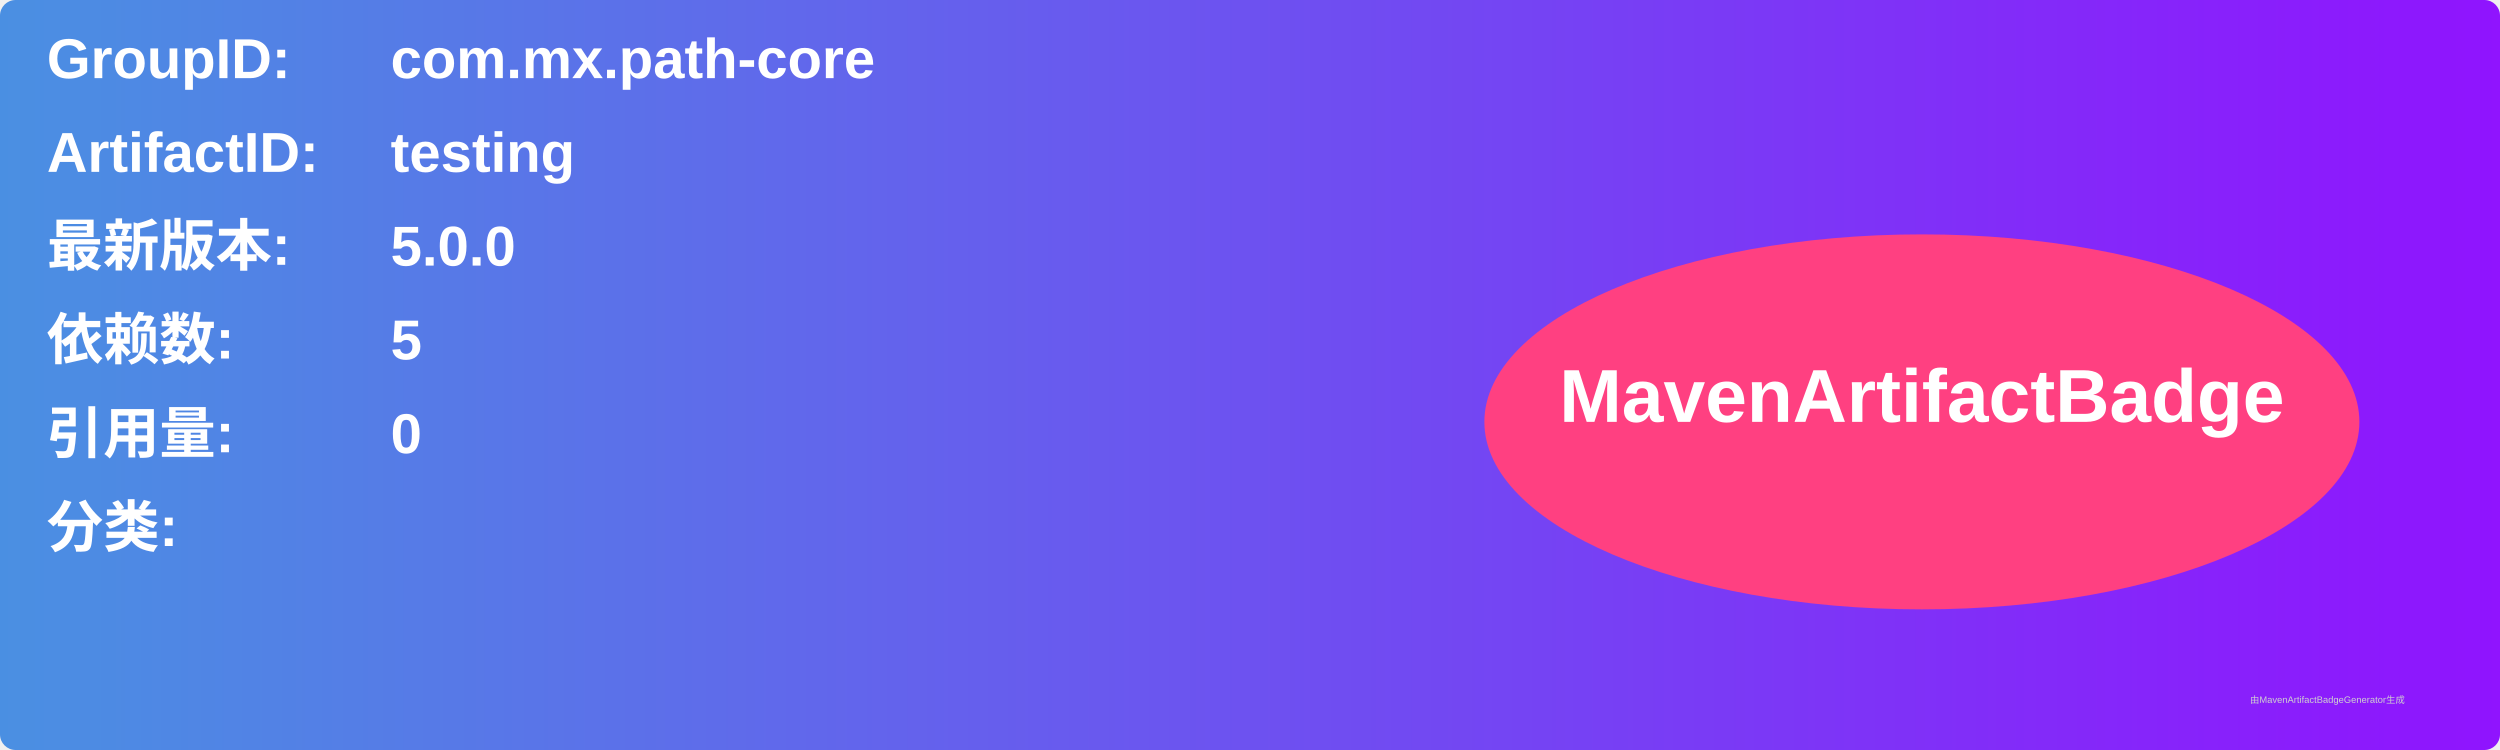
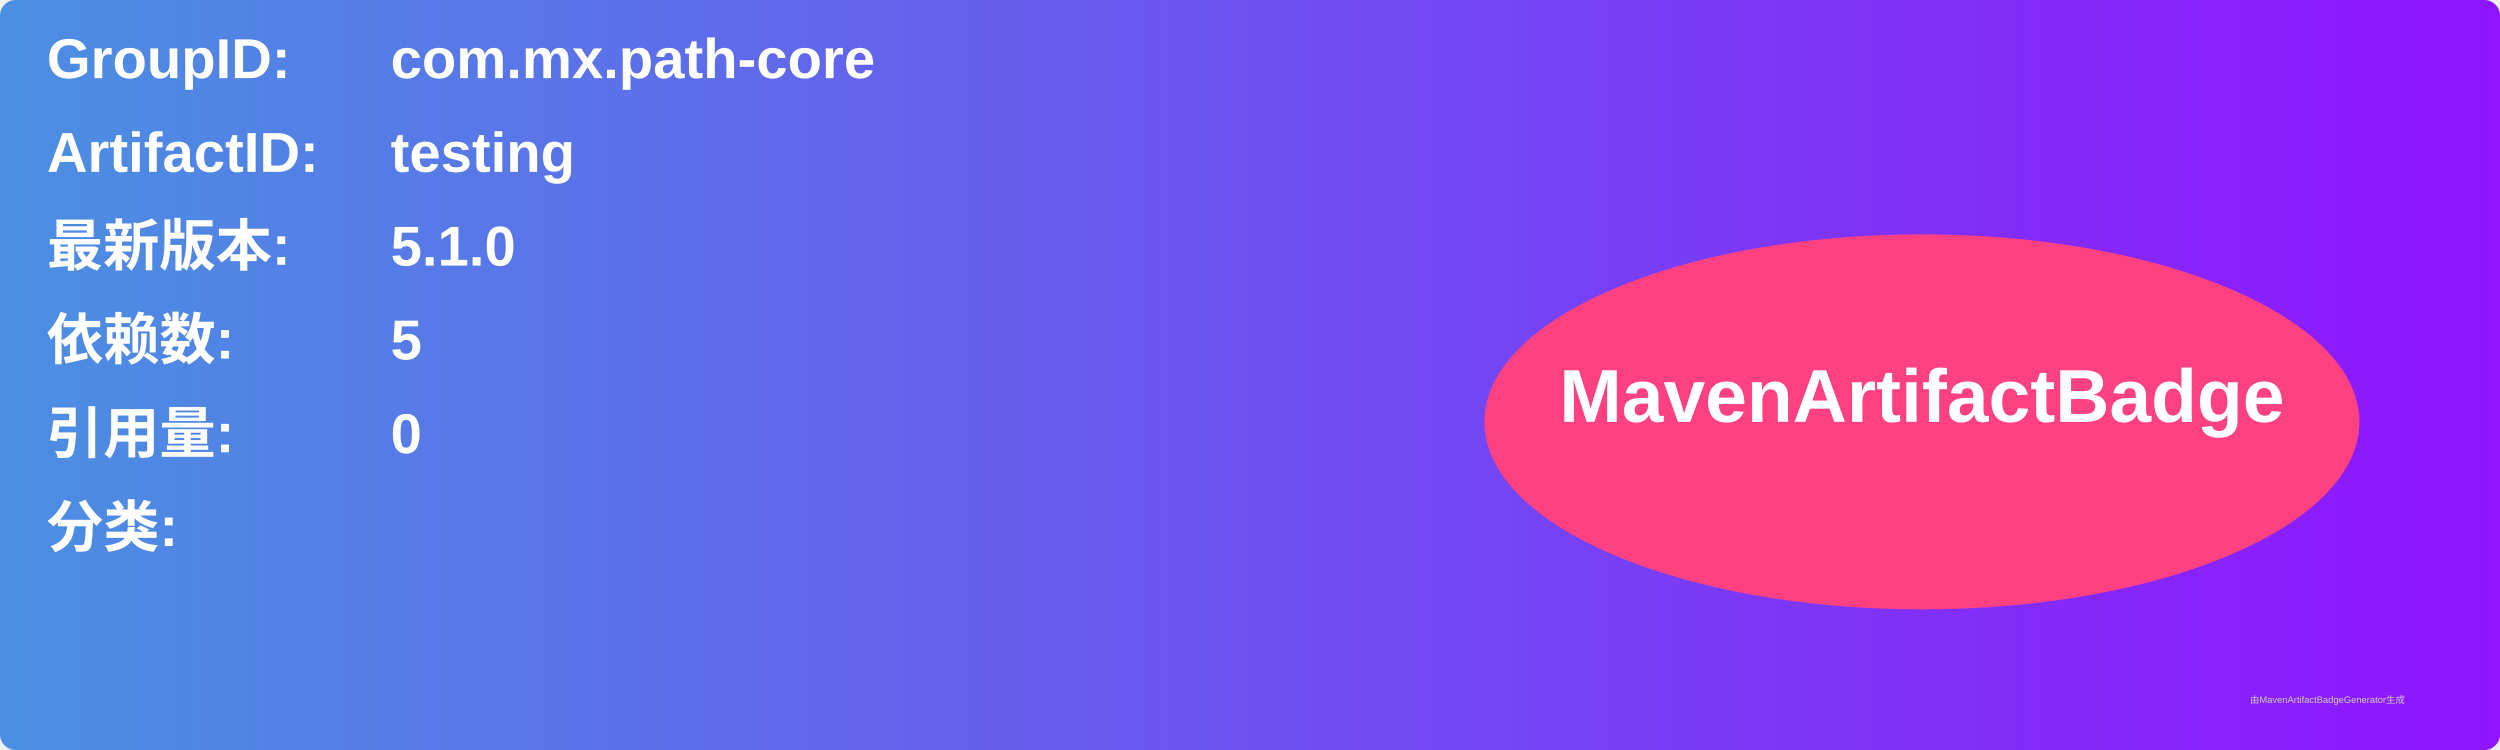
<svg xmlns="http://www.w3.org/2000/svg" width="800" height="240" viewBox="0 0 800 240">
  <linearGradient id="grad" x1="0%" y1="0%" x2="100%" y2="0%">
    <stop offset="0%" stop-color="#4a90e2" />
    <stop offset="100%" stop-color="#9013fe" />
  </linearGradient>
  <rect width="100%" height="100%" rx="5" ry="5" fill="url(#grad)" />
  <g transform="translate(15, 15)">
    <text x="0" y="10" font-family="Arial" font-size="18" fill="white" font-weight="bold" width="260">GroupID:</text>
    <text x="110" y="10" font-family="Arial" font-size="18" fill="white" font-weight="bold" width="460">com.mx.path-core</text>
    <text x="0" y="40" font-family="Arial" font-size="18" fill="white" font-weight="bold" width="260">ArtifactID:</text>
    <text x="110" y="40" font-family="Arial" font-size="18" fill="white" font-weight="bold" width="460">testing</text>
    <text x="0" y="70" font-family="Arial" font-size="18" fill="white" font-weight="bold">最新版本:</text>
    <text x="110" y="70" font-family="Arial" font-size="18" fill="white" font-weight="bold">
-       <tspan font-weight="bold">5.0.0</tspan>
+       <tspan font-weight="bold">5.1.0</tspan>
    </text>
    <text x="0" y="100" font-family="Arial" font-size="18" fill="white" font-weight="bold">依赖数: </text>
    <text x="110" y="100" font-family="Arial" font-size="18" fill="white">
      <tspan font-weight="bold">5</tspan>
    </text>
    <text x="0" y="130" font-family="Arial" font-size="18" fill="white" font-weight="bold">引用量: </text>
    <text x="110" y="130" font-family="Arial" font-size="18" fill="white">
      <tspan font-weight="bold">0</tspan>
    </text>
    <text x="0" y="160" font-family="Arial" font-size="18" fill="white" font-weight="bold">分类:</text>
    <text x="10" y="190" font-family="Arial" font-size="10" fill="white">
      <tspan font-weight="bold" />
    </text>
    <ellipse cx="600" cy="120" rx="140" ry="60" fill="#ff4081" />
    <text x="600" y="120" text-anchor="middle" font-family="Arial" font-size="24" fill="white" font-weight="bold">MavenArtifactBadge</text>
  </g>
  <text x="720" y="225" font-family="Arial" font-size="3" fill="#d0d0d0">由MavenArtifactBadgeGenerator生成</text>
</svg>
